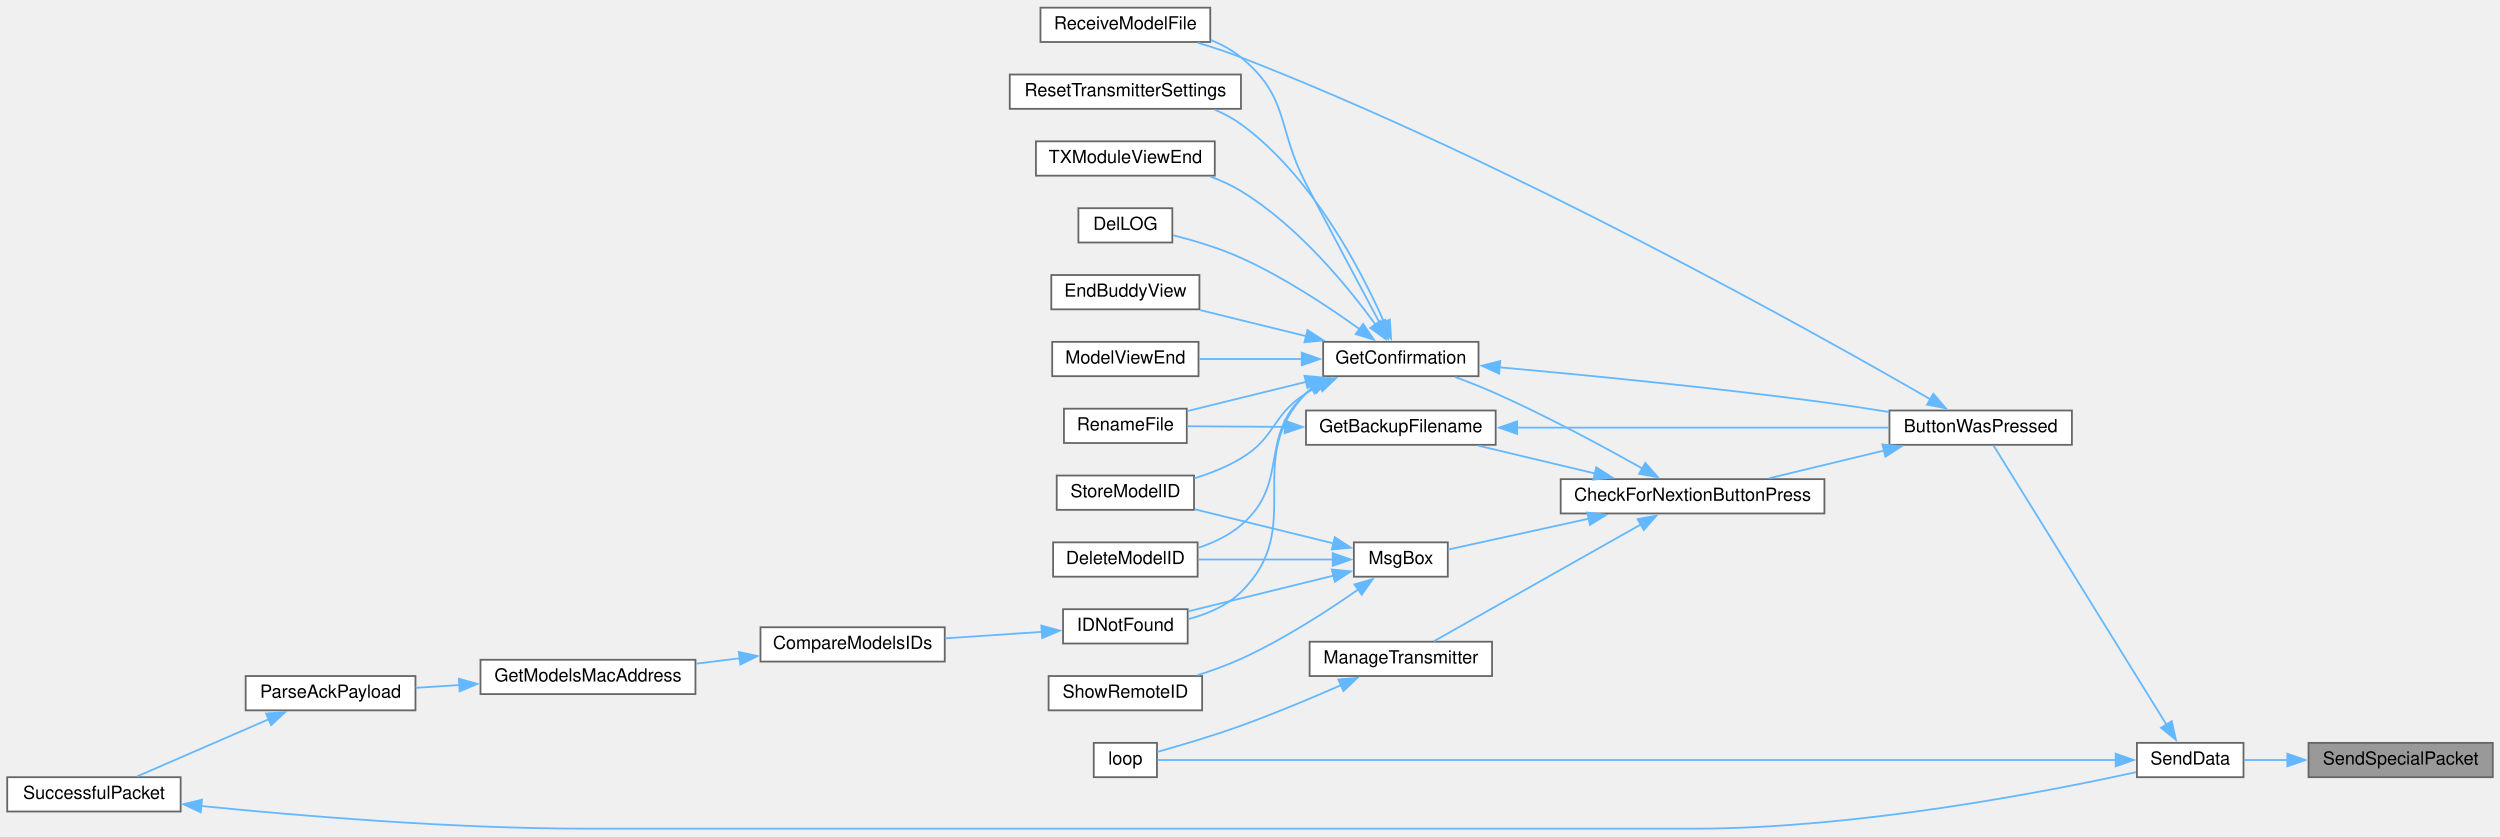
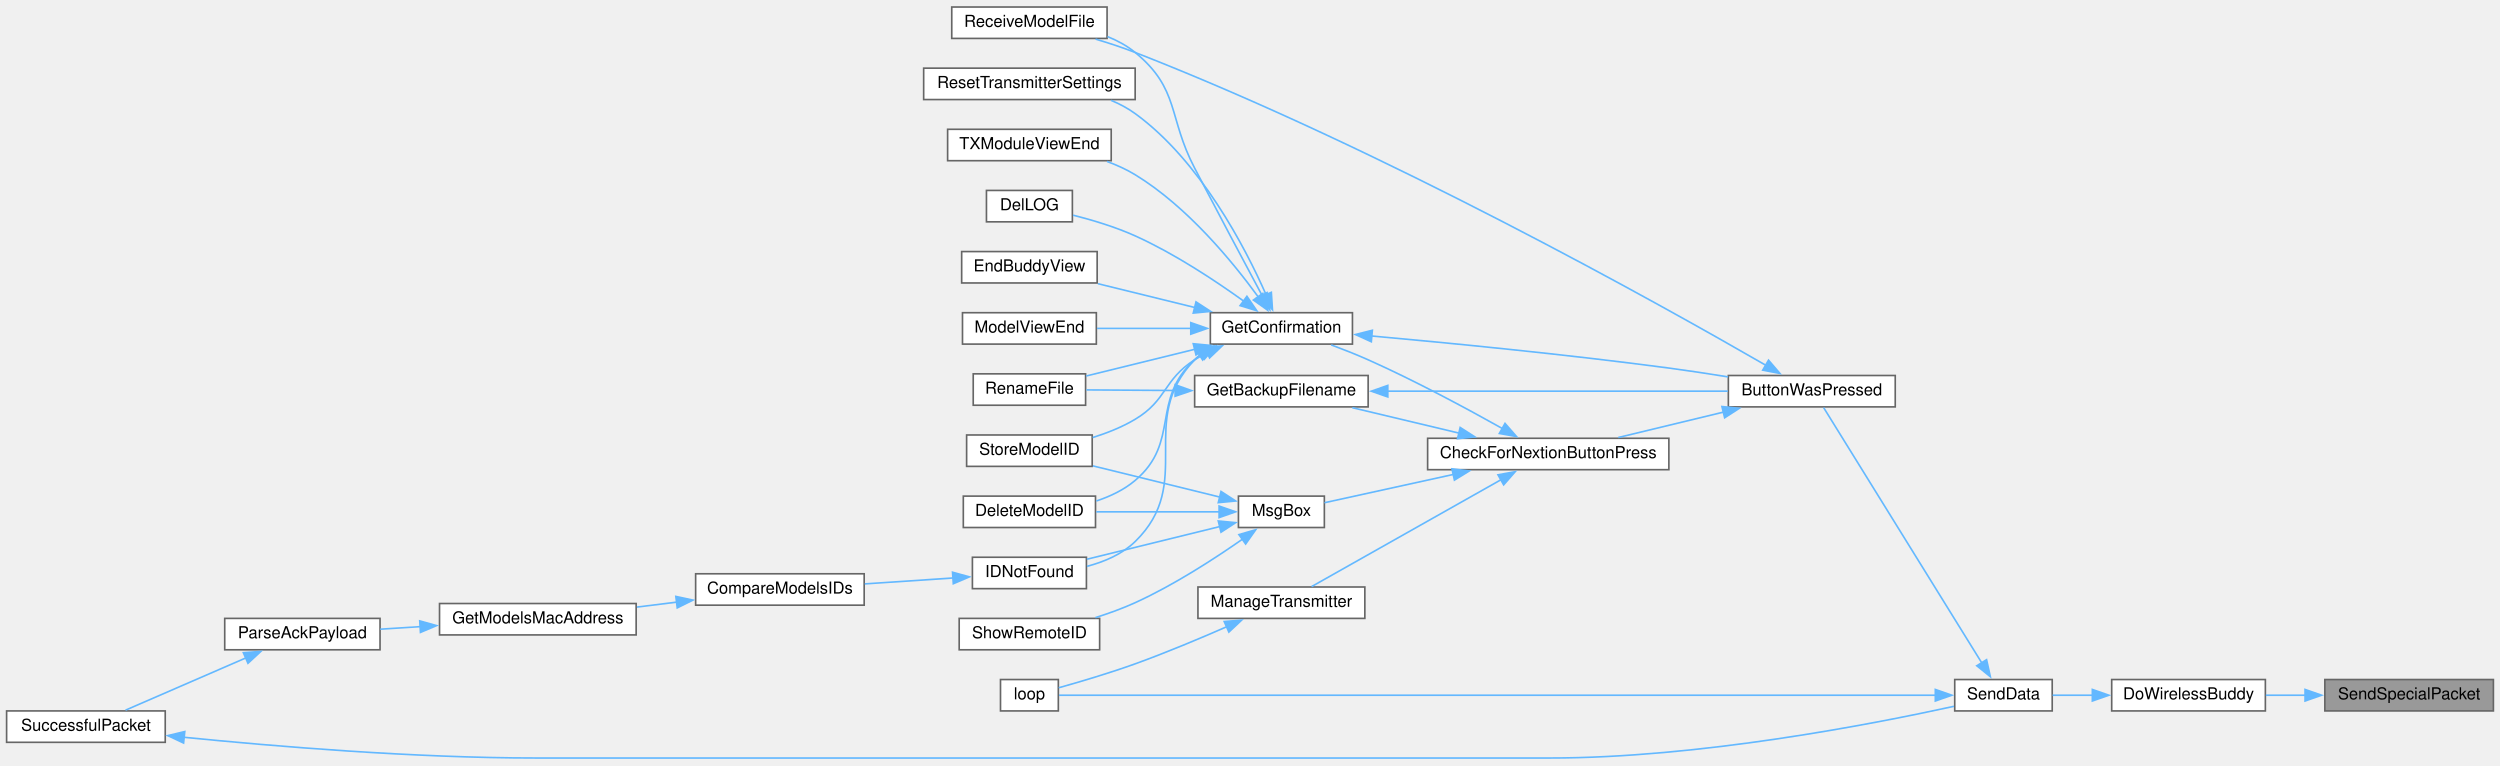
- <svg xmlns="http://www.w3.org/2000/svg" xmlns:xlink="http://www.w3.org/1999/xlink" width="1384pt" height="463pt" viewBox="0.00 0.00 1384.00 462.50">
+ <svg xmlns="http://www.w3.org/2000/svg" xmlns:xlink="http://www.w3.org/1999/xlink" width="1513pt" height="463pt" viewBox="0.00 0.00 1513.00 462.50">
  <g id="graph0" class="graph" transform="scale(1 1) rotate(0) translate(4 458.5)">
    <g id="node1" class="node">
      <g id="a_node1">
        <a xlink:title=" ">
-           <polygon fill="#999999" stroke="#666666" points="1376,-47.5 1274,-47.5 1274,-28.5 1376,-28.5 1376,-47.5" />
-           <text text-anchor="middle" x="1325" y="-35.5" font-family="Helvetica,sans-Serif" font-size="10.00">SendSpecialPacket</text>
+           <polygon fill="#999999" stroke="#666666" points="1505,-47.5 1403,-47.5 1403,-28.5 1505,-28.5 1505,-47.5" />
+           <text text-anchor="middle" x="1454" y="-35.5" font-family="Helvetica,sans-Serif" font-size="10.00">SendSpecialPacket</text>
        </a>
      </g>
    </g>
    <g id="node2" class="node">
      <g id="a_node2">
+         <a xlink:href="BuddyWireless_8h.html#a7d9257c21af6e77d71dba241aa349692" target="_top" xlink:title=" ">
+           <polygon fill="white" stroke="#666666" points="1367,-47.5 1274,-47.5 1274,-28.5 1367,-28.5 1367,-47.5" />
+           <text text-anchor="middle" x="1320.5" y="-35.5" font-family="Helvetica,sans-Serif" font-size="10.00">DoWirelessBuddy</text>
+         </a>
+       </g>
+     </g>
+     <g id="edge1" class="edge">
+       <path fill="none" stroke="#63b8ff" d="M1391.24,-38C1383.18,-38 1375.04,-38 1367.31,-38" />
+       <polygon fill="#63b8ff" stroke="#63b8ff" points="1391.02,-41.5 1401.02,-38 1391.02,-34.5 1391.02,-41.5" />
+     </g>
+     <g id="node3" class="node">
+       <g id="a_node3">
        <a xlink:href="transceiver_8h.html#a049bfb836e7aa4a3a48a1a4bd225fafc" target="_top" xlink:title=" ">
          <polygon fill="white" stroke="#666666" points="1238,-47.5 1179,-47.5 1179,-28.5 1238,-28.5 1238,-47.5" />
          <text text-anchor="middle" x="1208.5" y="-35.5" font-family="Helvetica,sans-Serif" font-size="10.00">SendData</text>
        </a>
      </g>
    </g>
-     <g id="edge1" class="edge">
-       <path fill="none" stroke="#63b8ff" d="M1262.34,-38C1253.96,-38 1245.71,-38 1238.31,-38" />
-       <polygon fill="#63b8ff" stroke="#63b8ff" points="1262.27,-41.5 1272.27,-38 1262.27,-34.5 1262.27,-41.5" />
-     </g>
-     <g id="node3" class="node">
-       <g id="a_node3">
+     <g id="edge2" class="edge">
+       <path fill="none" stroke="#63b8ff" d="M1262.41,-38C1254.03,-38 1245.71,-38 1238.24,-38" />
+       <polygon fill="#63b8ff" stroke="#63b8ff" points="1262.29,-41.5 1272.29,-38 1262.29,-34.5 1262.29,-41.5" />
+     </g>
+     <g id="node4" class="node">
+       <g id="a_node4">
        <a xlink:href="TransmitterCode_2src_2main_8cpp.html#a804fdbdd5eab4c596bbe8a23eecbe4d5" target="_top" xlink:title=" ">
          <polygon fill="white" stroke="#666666" points="1143,-231.5 1042,-231.5 1042,-212.5 1143,-212.5 1143,-231.5" />
          <text text-anchor="middle" x="1092.5" y="-219.5" font-family="Helvetica,sans-Serif" font-size="10.00">ButtonWasPressed</text>
        </a>
      </g>
    </g>
-     <g id="edge2" class="edge">
+     <g id="edge3" class="edge">
      <path fill="none" stroke="#63b8ff" d="M1195.38,-57.55C1171.22,-96.56 1117.79,-182.79 1099.66,-212.06" />
      <polygon fill="#63b8ff" stroke="#63b8ff" points="1198.28,-59.52 1200.57,-49.18 1192.33,-55.84 1198.28,-59.52" />
    </g>
-     <g id="node22" class="node">
-       <g id="a_node22">
+     <g id="node23" class="node">
+       <g id="a_node23">
        <a xlink:href="TransmitterCode_2src_2main_8cpp.html#ad3cb30894c94eb016e98bdcaa899ac86" target="_top" xlink:title=" ">
          <polygon fill="white" stroke="#666666" points="636.5,-47.5 601.5,-47.5 601.5,-28.5 636.5,-28.5 636.5,-47.5" />
          <text text-anchor="middle" x="619" y="-35.5" font-family="Helvetica,sans-Serif" font-size="10.00">loop</text>
        </a>
      </g>
    </g>
-     <g id="edge32" class="edge">
+     <g id="edge33" class="edge">
      <path fill="none" stroke="#63b8ff" d="M1167.58,-38C1051.31,-38 716.16,-38 636.93,-38" />
      <polygon fill="#63b8ff" stroke="#63b8ff" points="1167.25,-41.5 1177.25,-38 1167.25,-34.5 1167.25,-41.5" />
    </g>
-     <g id="node4" class="node">
-       <g id="a_node4">
+     <g id="node5" class="node">
+       <g id="a_node5">
        <a xlink:href="Utilities_8h.html#afb7c85cac4aa89fd998ed81c330374d2" target="_top" xlink:title=" ">
          <polygon fill="white" stroke="#666666" points="1006,-193.5 860,-193.5 860,-174.5 1006,-174.5 1006,-193.5" />
          <text text-anchor="middle" x="933" y="-181.5" font-family="Helvetica,sans-Serif" font-size="10.00">CheckForNextionButtonPress</text>
        </a>
      </g>
    </g>
-     <g id="edge3" class="edge">
+     <g id="edge4" class="edge">
      <path fill="none" stroke="#63b8ff" d="M1038.94,-209.32C1018.25,-204.33 994.83,-198.68 975.38,-193.98" />
      <polygon fill="#63b8ff" stroke="#63b8ff" points="1038.11,-212.72 1048.65,-211.66 1039.75,-205.91 1038.11,-212.72" />
    </g>
-     <g id="node17" class="node">
-       <g id="a_node17">
+     <g id="node18" class="node">
+       <g id="a_node18">
        <a xlink:href="ModelExchange_8h.html#ab7c9edf843c732d7fe296564f39bc0dc" target="_top" xlink:title="RECEIVE A MODEL FILE.">
          <polygon fill="white" stroke="#666666" points="666,-454.5 572,-454.5 572,-435.5 666,-435.5 666,-454.5" />
          <text text-anchor="middle" x="619" y="-442.5" font-family="Helvetica,sans-Serif" font-size="10.00">ReceiveModelFile</text>
        </a>
      </g>
    </g>
-     <g id="edge31" class="edge">
+     <g id="edge32" class="edge">
      <path fill="none" stroke="#63b8ff" d="M1064.8,-237.61C1000.74,-274.58 832.52,-368.71 683,-427 675.37,-429.97 667.05,-432.7 659.03,-435.08" />
      <polygon fill="#63b8ff" stroke="#63b8ff" points="1066.31,-240.79 1073.2,-232.75 1062.8,-234.73 1066.31,-240.79" />
    </g>
-     <g id="node5" class="node">
-       <g id="a_node5">
+     <g id="node6" class="node">
+       <g id="a_node6">
        <a xlink:href="TransmitterCode_2src_2main_8cpp.html#a641d6dab68ec7b2a8a32492aac55bc1c" target="_top" xlink:title=" ">
          <polygon fill="white" stroke="#666666" points="824,-231.5 719,-231.5 719,-212.5 824,-212.5 824,-231.5" />
          <text text-anchor="middle" x="771.5" y="-219.5" font-family="Helvetica,sans-Serif" font-size="10.00">GetBackupFilename</text>
        </a>
      </g>
    </g>
-     <g id="edge4" class="edge">
+     <g id="edge5" class="edge">
      <path fill="none" stroke="#63b8ff" d="M879.07,-196.61C858.04,-201.62 834.2,-207.3 814.4,-212.02" />
      <polygon fill="#63b8ff" stroke="#63b8ff" points="879.7,-200.06 888.62,-194.33 878.08,-193.25 879.7,-200.06" />
    </g>
-     <g id="node7" class="node">
-       <g id="a_node7">
+     <g id="node8" class="node">
+       <g id="a_node8">
        <a xlink:href="TransmitterCode_2src_2main_8cpp.html#a6506bf72e0dd9e9ce480156b47625bff" target="_top" xlink:title=" ">
          <polygon fill="white" stroke="#666666" points="814.5,-269.5 728.5,-269.5 728.5,-250.5 814.5,-250.5 814.5,-269.5" />
          <text text-anchor="middle" x="771.5" y="-257.5" font-family="Helvetica,sans-Serif" font-size="10.00">GetConfirmation</text>
        </a>
      </g>
    </g>
-     <g id="edge7" class="edge">
+     <g id="edge8" class="edge">
      <path fill="none" stroke="#63b8ff" d="M905.39,-199.31C883.83,-211.41 852.45,-228.31 824,-241 816.86,-244.18 809.01,-247.28 801.64,-250.01" />
      <polygon fill="#63b8ff" stroke="#63b8ff" points="906.84,-202.51 913.82,-194.54 903.39,-196.42 906.84,-202.51" />
    </g>
-     <g id="node21" class="node">
-       <g id="a_node21">
+     <g id="node22" class="node">
+       <g id="a_node22">
        <a xlink:href="TransmitterCode_2src_2main_8cpp.html#a558ea014e230b7caa54ce5a37ad29b22" target="_top" xlink:title=" ">
          <polygon fill="white" stroke="#666666" points="822,-103.5 721,-103.5 721,-84.5 822,-84.5 822,-103.5" />
          <text text-anchor="middle" x="771.5" y="-91.5" font-family="Helvetica,sans-Serif" font-size="10.00">ManageTransmitter</text>
        </a>
      </g>
    </g>
-     <g id="edge24" class="edge">
+     <g id="edge25" class="edge">
      <path fill="none" stroke="#63b8ff" d="M904.43,-168.44C871.47,-149.84 817.33,-119.29 789.77,-103.75" />
      <polygon fill="#63b8ff" stroke="#63b8ff" points="902.57,-171.41 913,-173.28 906.01,-165.32 902.57,-171.41" />
    </g>
-     <g id="node23" class="node">
-       <g id="a_node23">
+     <g id="node24" class="node">
+       <g id="a_node24">
        <a xlink:href="TransmitterCode_2src_2main_8cpp.html#a6f5b0f1e4ca75768c16c4dd93f92a8de" target="_top" xlink:title=" ">
          <polygon fill="white" stroke="#666666" points="797.5,-158.5 745.5,-158.5 745.5,-139.5 797.5,-139.5 797.5,-158.5" />
          <text text-anchor="middle" x="771.5" y="-146.5" font-family="Helvetica,sans-Serif" font-size="10.00">MsgBox</text>
        </a>
      </g>
    </g>
-     <g id="edge26" class="edge">
+     <g id="edge27" class="edge">
      <path fill="none" stroke="#63b8ff" d="M875.56,-171.62C848.9,-165.76 818.41,-159.08 797.56,-154.5" />
      <polygon fill="#63b8ff" stroke="#63b8ff" points="874.72,-175.01 885.24,-173.74 876.22,-168.18 874.72,-175.01" />
    </g>
-     <g id="edge5" class="edge">
+     <g id="edge6" class="edge">
      <path fill="none" stroke="#63b8ff" d="M835.68,-222C896.13,-222 986.1,-222 1041.66,-222" />
      <polygon fill="#63b8ff" stroke="#63b8ff" points="835.89,-218.5 825.89,-222 835.89,-225.5 835.89,-218.5" />
    </g>
-     <g id="node6" class="node">
-       <g id="a_node6">
+     <g id="node7" class="node">
+       <g id="a_node7">
        <a xlink:href="TransmitterCode_2src_2main_8cpp.html#a9d94366336f1e5fd43edb9c24bec5821" target="_top" xlink:title=" ">
          <polygon fill="white" stroke="#666666" points="653,-232.5 585,-232.5 585,-213.5 653,-213.5 653,-232.5" />
          <text text-anchor="middle" x="619" y="-220.5" font-family="Helvetica,sans-Serif" font-size="10.00">RenameFile</text>
        </a>
      </g>
    </g>
-     <g id="edge6" class="edge">
+     <g id="edge7" class="edge">
      <path fill="none" stroke="#63b8ff" d="M707.36,-222.42C688.86,-222.54 669.35,-222.67 653.48,-222.78" />
      <polygon fill="#63b8ff" stroke="#63b8ff" points="707.22,-225.92 717.19,-222.35 707.17,-218.92 707.22,-225.92" />
    </g>
-     <g id="edge8" class="edge">
+     <g id="edge9" class="edge">
      <path fill="none" stroke="#63b8ff" d="M826,-255.42C873.39,-251.14 944.42,-244.2 1006,-236 1017.63,-234.45 1030.11,-232.55 1041.84,-230.65" />
      <polygon fill="#63b8ff" stroke="#63b8ff" points="825.93,-251.91 816.28,-256.29 826.55,-258.88 825.93,-251.91" />
    </g>
-     <g id="edge20" class="edge">
+     <g id="edge21" class="edge">
      <path fill="none" stroke="#63b8ff" d="M719.11,-247.37C697.36,-242.02 672.64,-235.94 653.32,-231.19" />
      <polygon fill="#63b8ff" stroke="#63b8ff" points="718.15,-250.73 728.7,-249.72 719.82,-243.94 718.15,-250.73" />
    </g>
-     <g id="node8" class="node">
-       <g id="a_node8">
+     <g id="node9" class="node">
+       <g id="a_node9">
        <a xlink:href="TransmitterCode_2src_2main_8cpp.html#ac45477c637c975e13189e2988c8813b3" target="_top" xlink:title=" ">
          <polygon fill="white" stroke="#666666" points="659,-158.5 579,-158.5 579,-139.5 659,-139.5 659,-158.5" />
          <text text-anchor="middle" x="619" y="-146.5" font-family="Helvetica,sans-Serif" font-size="10.00">DeleteModelID</text>
        </a>
      </g>
    </g>
-     <g id="edge9" class="edge">
+     <g id="edge10" class="edge">
      <path fill="none" stroke="#63b8ff" d="M723.49,-244.57C721.92,-243.46 720.41,-242.27 719,-241 692.12,-216.79 710.6,-191.38 683,-168 676.29,-162.31 667.91,-158.33 659.49,-155.54" />
      <polygon fill="#63b8ff" stroke="#63b8ff" points="721.38,-247.4 731.79,-249.36 724.88,-241.33 721.38,-247.4" />
    </g>
-     <g id="node9" class="node">
-       <g id="a_node9">
+     <g id="node10" class="node">
+       <g id="a_node10">
        <a xlink:href="TransmitterCode_2src_2main_8cpp.html#a53d438145d004c3b053f245f494f4284" target="_top" xlink:title=" ">
          <polygon fill="white" stroke="#666666" points="645,-343.5 593,-343.5 593,-324.5 645,-324.5 645,-343.5" />
          <text text-anchor="middle" x="619" y="-331.5" font-family="Helvetica,sans-Serif" font-size="10.00">DelLOG</text>
        </a>
      </g>
    </g>
-     <g id="edge10" class="edge">
+     <g id="edge11" class="edge">
      <path fill="none" stroke="#63b8ff" d="M748.72,-276.49C731.61,-288.8 706.78,-305.27 683,-316 671.08,-321.38 657.15,-325.56 645.43,-328.53" />
      <polygon fill="#63b8ff" stroke="#63b8ff" points="750.63,-279.43 756.62,-270.69 746.49,-273.79 750.63,-279.43" />
    </g>
-     <g id="node10" class="node">
-       <g id="a_node10">
+     <g id="node11" class="node">
+       <g id="a_node11">
        <a xlink:href="TransmitterCode_2src_2main_8cpp.html#a16c65917a148c7f6c17babf11e977b69" target="_top" xlink:title=" ">
          <polygon fill="white" stroke="#666666" points="660,-306.5 578,-306.5 578,-287.5 660,-287.5 660,-306.5" />
          <text text-anchor="middle" x="619" y="-294.5" font-family="Helvetica,sans-Serif" font-size="10.00">EndBuddyView</text>
        </a>
      </g>
    </g>
-     <g id="edge11" class="edge">
+     <g id="edge12" class="edge">
      <path fill="none" stroke="#63b8ff" d="M719.19,-272.62C700,-277.33 678.51,-282.62 660.44,-287.06" />
      <polygon fill="#63b8ff" stroke="#63b8ff" points="719.82,-276.06 728.7,-270.28 718.15,-269.27 719.82,-276.06" />
    </g>
-     <g id="node11" class="node">
-       <g id="a_node11">
+     <g id="node12" class="node">
+       <g id="a_node12">
        <a xlink:href="ModelMatch_8h.html#afdd42b1130d38073be1c2025af855879" target="_top" xlink:title=" ">
          <polygon fill="white" stroke="#666666" points="653.5,-121.5 584.5,-121.5 584.5,-102.5 653.5,-102.5 653.5,-121.5" />
          <text text-anchor="middle" x="619" y="-109.5" font-family="Helvetica,sans-Serif" font-size="10.00">IDNotFound</text>
        </a>
      </g>
    </g>
-     <g id="edge12" class="edge">
+     <g id="edge13" class="edge">
      <path fill="none" stroke="#63b8ff" d="M722.19,-243.96C721.07,-243.03 720,-242.04 719,-241 683.31,-203.96 719.8,-166.95 683,-131 675.15,-123.34 664.33,-118.75 653.87,-116.01" />
      <polygon fill="#63b8ff" stroke="#63b8ff" points="720.03,-246.73 730.31,-249.27 723.86,-240.87 720.03,-246.73" />
    </g>
-     <g id="node16" class="node">
-       <g id="a_node16">
+     <g id="node17" class="node">
+       <g id="a_node17">
        <a xlink:href="TransmitterCode_2src_2main_8cpp.html#ae9f91b9da28f2e1e2fb126961f03c31c" target="_top" xlink:title=" ">
          <polygon fill="white" stroke="#666666" points="659.5,-269.5 578.5,-269.5 578.5,-250.5 659.5,-250.5 659.5,-269.5" />
          <text text-anchor="middle" x="619" y="-257.5" font-family="Helvetica,sans-Serif" font-size="10.00">ModelViewEnd</text>
        </a>
      </g>
    </g>
-     <g id="edge18" class="edge">
+     <g id="edge19" class="edge">
      <path fill="none" stroke="#63b8ff" d="M716.8,-260C698.06,-260 677.36,-260 659.94,-260" />
      <polygon fill="#63b8ff" stroke="#63b8ff" points="716.66,-263.5 726.66,-260 716.66,-256.5 716.66,-263.5" />
    </g>
-     <g id="edge19" class="edge">
+     <g id="edge20" class="edge">
      <path fill="none" stroke="#63b8ff" d="M759.77,-280.03C749.3,-299.61 732.95,-330.3 719,-357 702.8,-388.01 710.05,-404.81 683,-427 678.08,-431.04 672.29,-434.17 666.26,-436.61" />
      <polygon fill="#63b8ff" stroke="#63b8ff" points="762.85,-281.69 764.48,-271.23 756.67,-278.39 762.85,-281.69" />
    </g>
-     <g id="node18" class="node">
-       <g id="a_node18">
+     <g id="node19" class="node">
+       <g id="a_node19">
        <a xlink:href="TransmitterCode_2src_2main_8cpp.html#a5c7f22bae35d5d6df9d54fe79dbb8401" target="_top" xlink:title=" ">
          <polygon fill="white" stroke="#666666" points="683,-417.5 555,-417.5 555,-398.5 683,-398.5 683,-417.5" />
          <text text-anchor="middle" x="619" y="-405.5" font-family="Helvetica,sans-Serif" font-size="10.00">ResetTransmitterSettings</text>
        </a>
      </g>
    </g>
-     <g id="edge21" class="edge">
+     <g id="edge22" class="edge">
      <path fill="none" stroke="#63b8ff" d="M762.27,-280.3C749.57,-309.05 722.46,-361.33 683,-390 678.58,-393.21 673.61,-395.85 668.44,-398.02" />
      <polygon fill="#63b8ff" stroke="#63b8ff" points="765.42,-281.84 766.1,-271.27 758.97,-279.1 765.42,-281.84" />
    </g>
-     <g id="node19" class="node">
-       <g id="a_node19">
+     <g id="node20" class="node">
+       <g id="a_node20">
        <a xlink:href="TransmitterCode_2src_2main_8cpp.html#a3838aa0b33bb22d3b9934da05d2716d8" target="_top" xlink:title=" ">
          <polygon fill="white" stroke="#666666" points="657,-195.5 581,-195.5 581,-176.5 657,-176.5 657,-195.5" />
          <text text-anchor="middle" x="619" y="-183.5" font-family="Helvetica,sans-Serif" font-size="10.00">StoreModelID</text>
        </a>
      </g>
    </g>
-     <g id="edge22" class="edge">
+     <g id="edge23" class="edge">
      <path fill="none" stroke="#63b8ff" d="M726.64,-245.35C723.99,-244 721.42,-242.55 719,-241 699.94,-228.8 702.42,-216.62 683,-205 675.16,-200.31 666.06,-196.69 657.27,-193.94" />
      <polygon fill="#63b8ff" stroke="#63b8ff" points="725.14,-248.52 735.69,-249.45 728.02,-242.14 725.14,-248.52" />
    </g>
-     <g id="node20" class="node">
-       <g id="a_node20">
+     <g id="node21" class="node">
+       <g id="a_node21">
        <a xlink:href="TransmitterCode_2src_2main_8cpp.html#a3c55ef7c23759a89a86f6519569c4f7a" target="_top" xlink:title=" ">
          <polygon fill="white" stroke="#666666" points="668.5,-380.5 569.5,-380.5 569.5,-361.5 668.5,-361.5 668.5,-380.5" />
          <text text-anchor="middle" x="619" y="-368.5" font-family="Helvetica,sans-Serif" font-size="10.00">TXModuleViewEnd</text>
        </a>
      </g>
    </g>
-     <g id="edge23" class="edge">
+     <g id="edge24" class="edge">
      <path fill="none" stroke="#63b8ff" d="M757.51,-279.03C742.13,-300.15 714.57,-333.77 683,-353 677.75,-356.2 671.92,-358.84 665.97,-361.03" />
      <polygon fill="#63b8ff" stroke="#63b8ff" points="760.26,-281.21 763.18,-271.02 754.55,-277.16 760.26,-281.21" />
    </g>
-     <g id="node12" class="node">
-       <g id="a_node12">
+     <g id="node13" class="node">
+       <g id="a_node13">
        <a xlink:href="ModelMatch_8h.html#af8fe429ceb65bf9d257a2a0f1c63eccb" target="_top" xlink:title=" ">
          <polygon fill="white" stroke="#666666" points="519,-111.5 417,-111.5 417,-92.5 519,-92.5 519,-111.5" />
          <text text-anchor="middle" x="468" y="-99.5" font-family="Helvetica,sans-Serif" font-size="10.00">CompareModelsIDs</text>
        </a>
      </g>
    </g>
-     <g id="edge13" class="edge">
+     <g id="edge14" class="edge">
      <path fill="none" stroke="#63b8ff" d="M572.93,-108.97C556.03,-107.84 536.72,-106.54 519.37,-105.38" />
      <polygon fill="#63b8ff" stroke="#63b8ff" points="572.47,-112.45 582.68,-109.63 572.94,-105.47 572.47,-112.45" />
    </g>
-     <g id="node13" class="node">
-       <g id="a_node13">
+     <g id="node14" class="node">
+       <g id="a_node14">
        <a xlink:href="ModelMatch_8h.html#a494cb4acb30856d1f53f08df1b80c41b" target="_top" xlink:title=" ">
          <polygon fill="white" stroke="#666666" points="381,-93.5 262,-93.5 262,-74.5 381,-74.5 381,-93.5" />
          <text text-anchor="middle" x="321.5" y="-81.5" font-family="Helvetica,sans-Serif" font-size="10.00">GetModelsMacAddress</text>
        </a>
      </g>
    </g>
-     <g id="edge14" class="edge">
+     <g id="edge15" class="edge">
      <path fill="none" stroke="#63b8ff" d="M405.69,-94.36C397.67,-93.36 389.47,-92.34 381.49,-91.35" />
      <polygon fill="#63b8ff" stroke="#63b8ff" points="405.01,-97.8 415.36,-95.57 405.87,-90.86 405.01,-97.8" />
    </g>
-     <g id="node14" class="node">
-       <g id="a_node14">
+     <g id="node15" class="node">
+       <g id="a_node15">
        <a xlink:href="TransmitterCode_2src_2main_8cpp.html#a694f4f5a0147f4dc29b0bc1a8951547d" target="_top" xlink:title=" ">
          <polygon fill="white" stroke="#666666" points="226,-84.5 132,-84.5 132,-65.5 226,-65.5 226,-84.5" />
          <text text-anchor="middle" x="179" y="-72.5" font-family="Helvetica,sans-Serif" font-size="10.00">ParseAckPayload</text>
        </a>
      </g>
    </g>
-     <g id="edge15" class="edge">
+     <g id="edge16" class="edge">
      <path fill="none" stroke="#63b8ff" d="M250.5,-79.52C242.23,-78.99 233.96,-78.46 226.14,-77.96" />
      <polygon fill="#63b8ff" stroke="#63b8ff" points="250.02,-82.99 260.22,-80.14 250.46,-76.01 250.02,-82.99" />
    </g>
-     <g id="node15" class="node">
-       <g id="a_node15">
+     <g id="node16" class="node">
+       <g id="a_node16">
        <a xlink:href="transceiver_8h.html#a1c11bb6771548de7d96723045b922620" target="_top" xlink:title=" ">
          <polygon fill="white" stroke="#666666" points="96,-28.5 0,-28.5 0,-9.5 96,-9.5 96,-28.5" />
          <text text-anchor="middle" x="48" y="-16.5" font-family="Helvetica,sans-Serif" font-size="10.00">SuccessfulPacket</text>
        </a>
      </g>
    </g>
-     <g id="edge16" class="edge">
+     <g id="edge17" class="edge">
      <path fill="none" stroke="#63b8ff" d="M144.97,-60.66C122.11,-50.74 92.27,-37.78 71.97,-28.97" />
      <polygon fill="#63b8ff" stroke="#63b8ff" points="143.28,-63.74 153.85,-64.51 146.07,-57.32 143.28,-63.74" />
    </g>
-     <g id="edge17" class="edge">
+     <g id="edge18" class="edge">
      <path fill="none" stroke="#63b8ff" d="M107.27,-12.56C162.19,-7.05 246.83,0 320.5,0 934,0 934,0 934,0 1023.89,0 1128.82,-20.38 1178.54,-31.29" />
      <polygon fill="#63b8ff" stroke="#63b8ff" points="107.11,-9.06 97.52,-13.55 107.83,-16.02 107.11,-9.06" />
    </g>
-     <g id="edge25" class="edge">
+     <g id="edge26" class="edge">
      <path fill="none" stroke="#63b8ff" d="M738.66,-79.56C722.2,-72.35 701.71,-63.75 683,-57 667.53,-51.41 649.53,-46.1 636.74,-42.52" />
      <polygon fill="#63b8ff" stroke="#63b8ff" points="736.88,-82.6 747.44,-83.45 739.71,-76.2 736.88,-82.6" />
    </g>
-     <g id="edge27" class="edge">
+     <g id="edge28" class="edge">
      <path fill="none" stroke="#63b8ff" d="M733.85,-149C711.32,-149 682.46,-149 659.44,-149" />
      <polygon fill="#63b8ff" stroke="#63b8ff" points="733.8,-152.5 743.8,-149 733.8,-145.5 733.8,-152.5" />
    </g>
-     <g id="edge28" class="edge">
+     <g id="edge29" class="edge">
      <path fill="none" stroke="#63b8ff" d="M734.31,-140.1C709.83,-134.08 677.71,-126.19 653.75,-120.3" />
      <polygon fill="#63b8ff" stroke="#63b8ff" points="733.29,-143.46 743.84,-142.45 734.96,-136.66 733.29,-143.46" />
    </g>
-     <g id="edge30" class="edge">
+     <g id="edge31" class="edge">
      <path fill="none" stroke="#63b8ff" d="M734.18,-157.93C710.94,-163.64 680.87,-171.04 657.42,-176.8" />
      <polygon fill="#63b8ff" stroke="#63b8ff" points="734.96,-161.34 743.84,-155.55 733.29,-154.54 734.96,-161.34" />
    </g>
-     <g id="node24" class="node">
-       <g id="a_node24">
+     <g id="node25" class="node">
+       <g id="a_node25">
        <a xlink:href="ModelExchange_8h.html#ac36bdea2efcd030a336293af16f5dc09" target="_top" xlink:title=" ">
          <polygon fill="white" stroke="#666666" points="661.5,-84.5 576.5,-84.5 576.5,-65.5 661.5,-65.5 661.5,-84.5" />
          <text text-anchor="middle" x="619" y="-72.5" font-family="Helvetica,sans-Serif" font-size="10.00">ShowRemoteID</text>
        </a>
      </g>
    </g>
-     <g id="edge29" class="edge">
+     <g id="edge30" class="edge">
      <path fill="none" stroke="#63b8ff" d="M748.04,-132.51C730.9,-120.53 706.34,-104.62 683,-94 675.41,-90.55 667.02,-87.52 658.92,-84.95" />
      <polygon fill="#63b8ff" stroke="#63b8ff" points="745.79,-135.21 755.97,-138.16 749.86,-129.51 745.79,-135.21" />
    </g>
  </g>
</svg>
